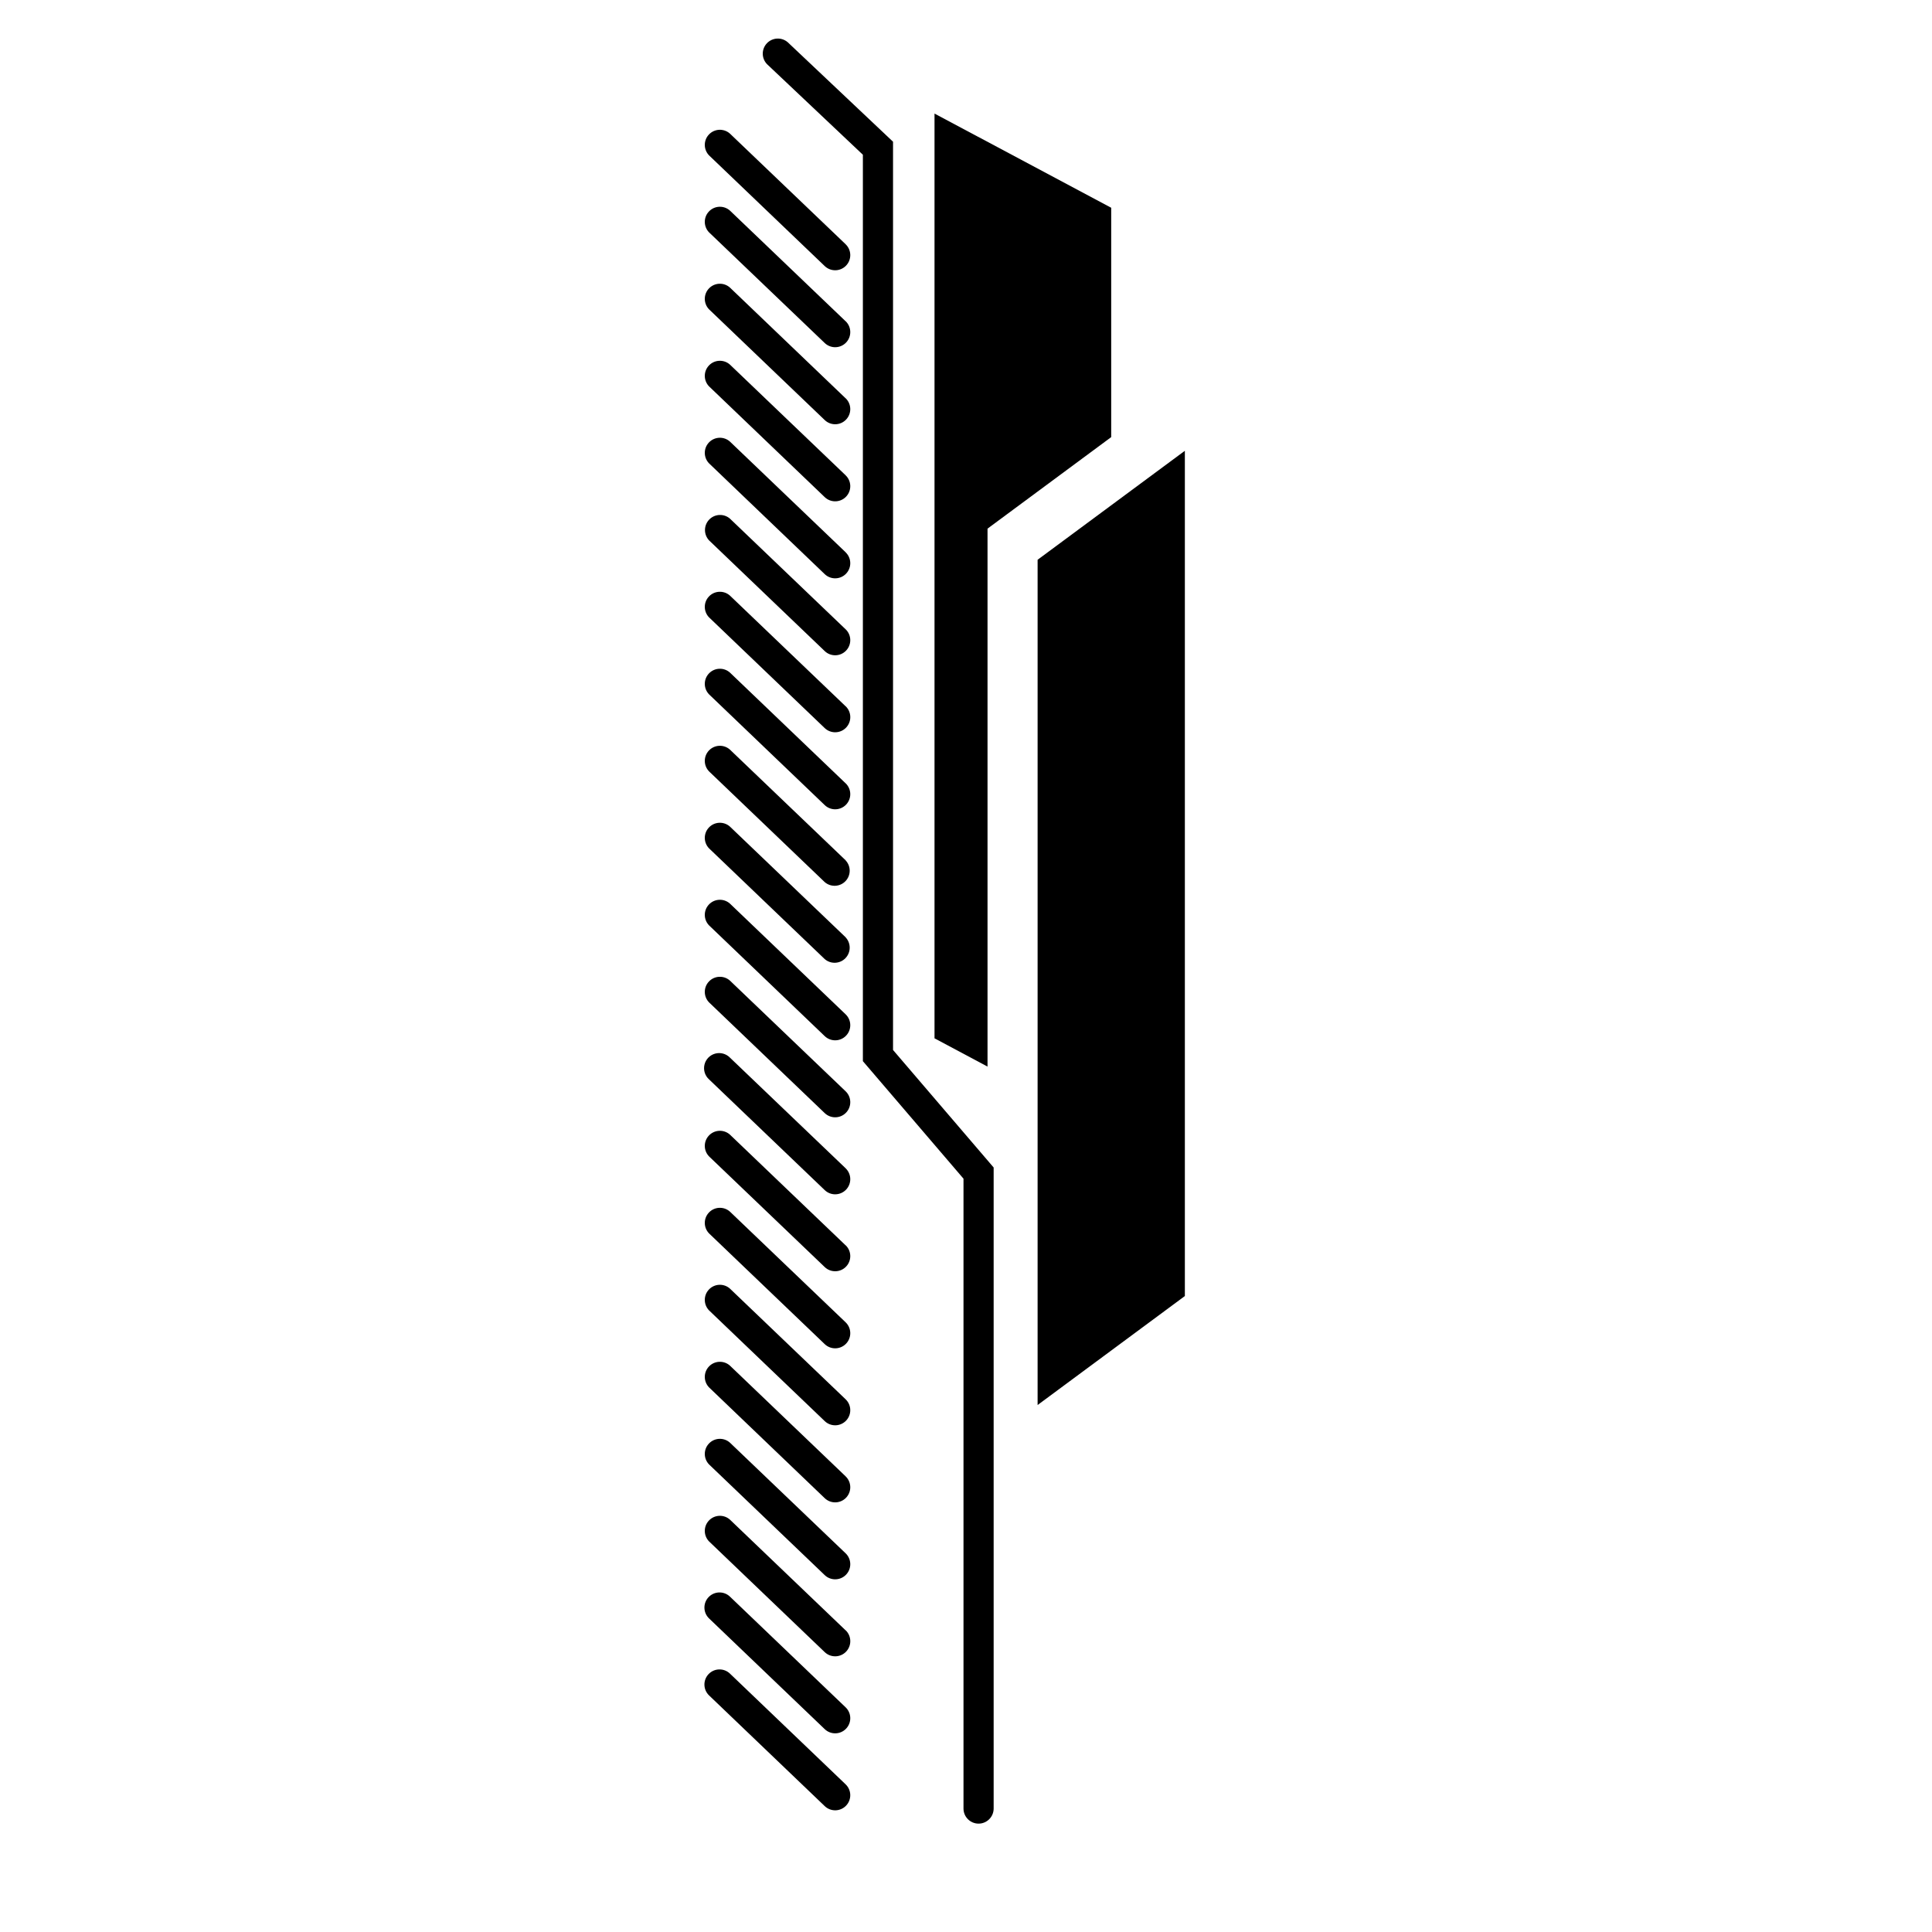
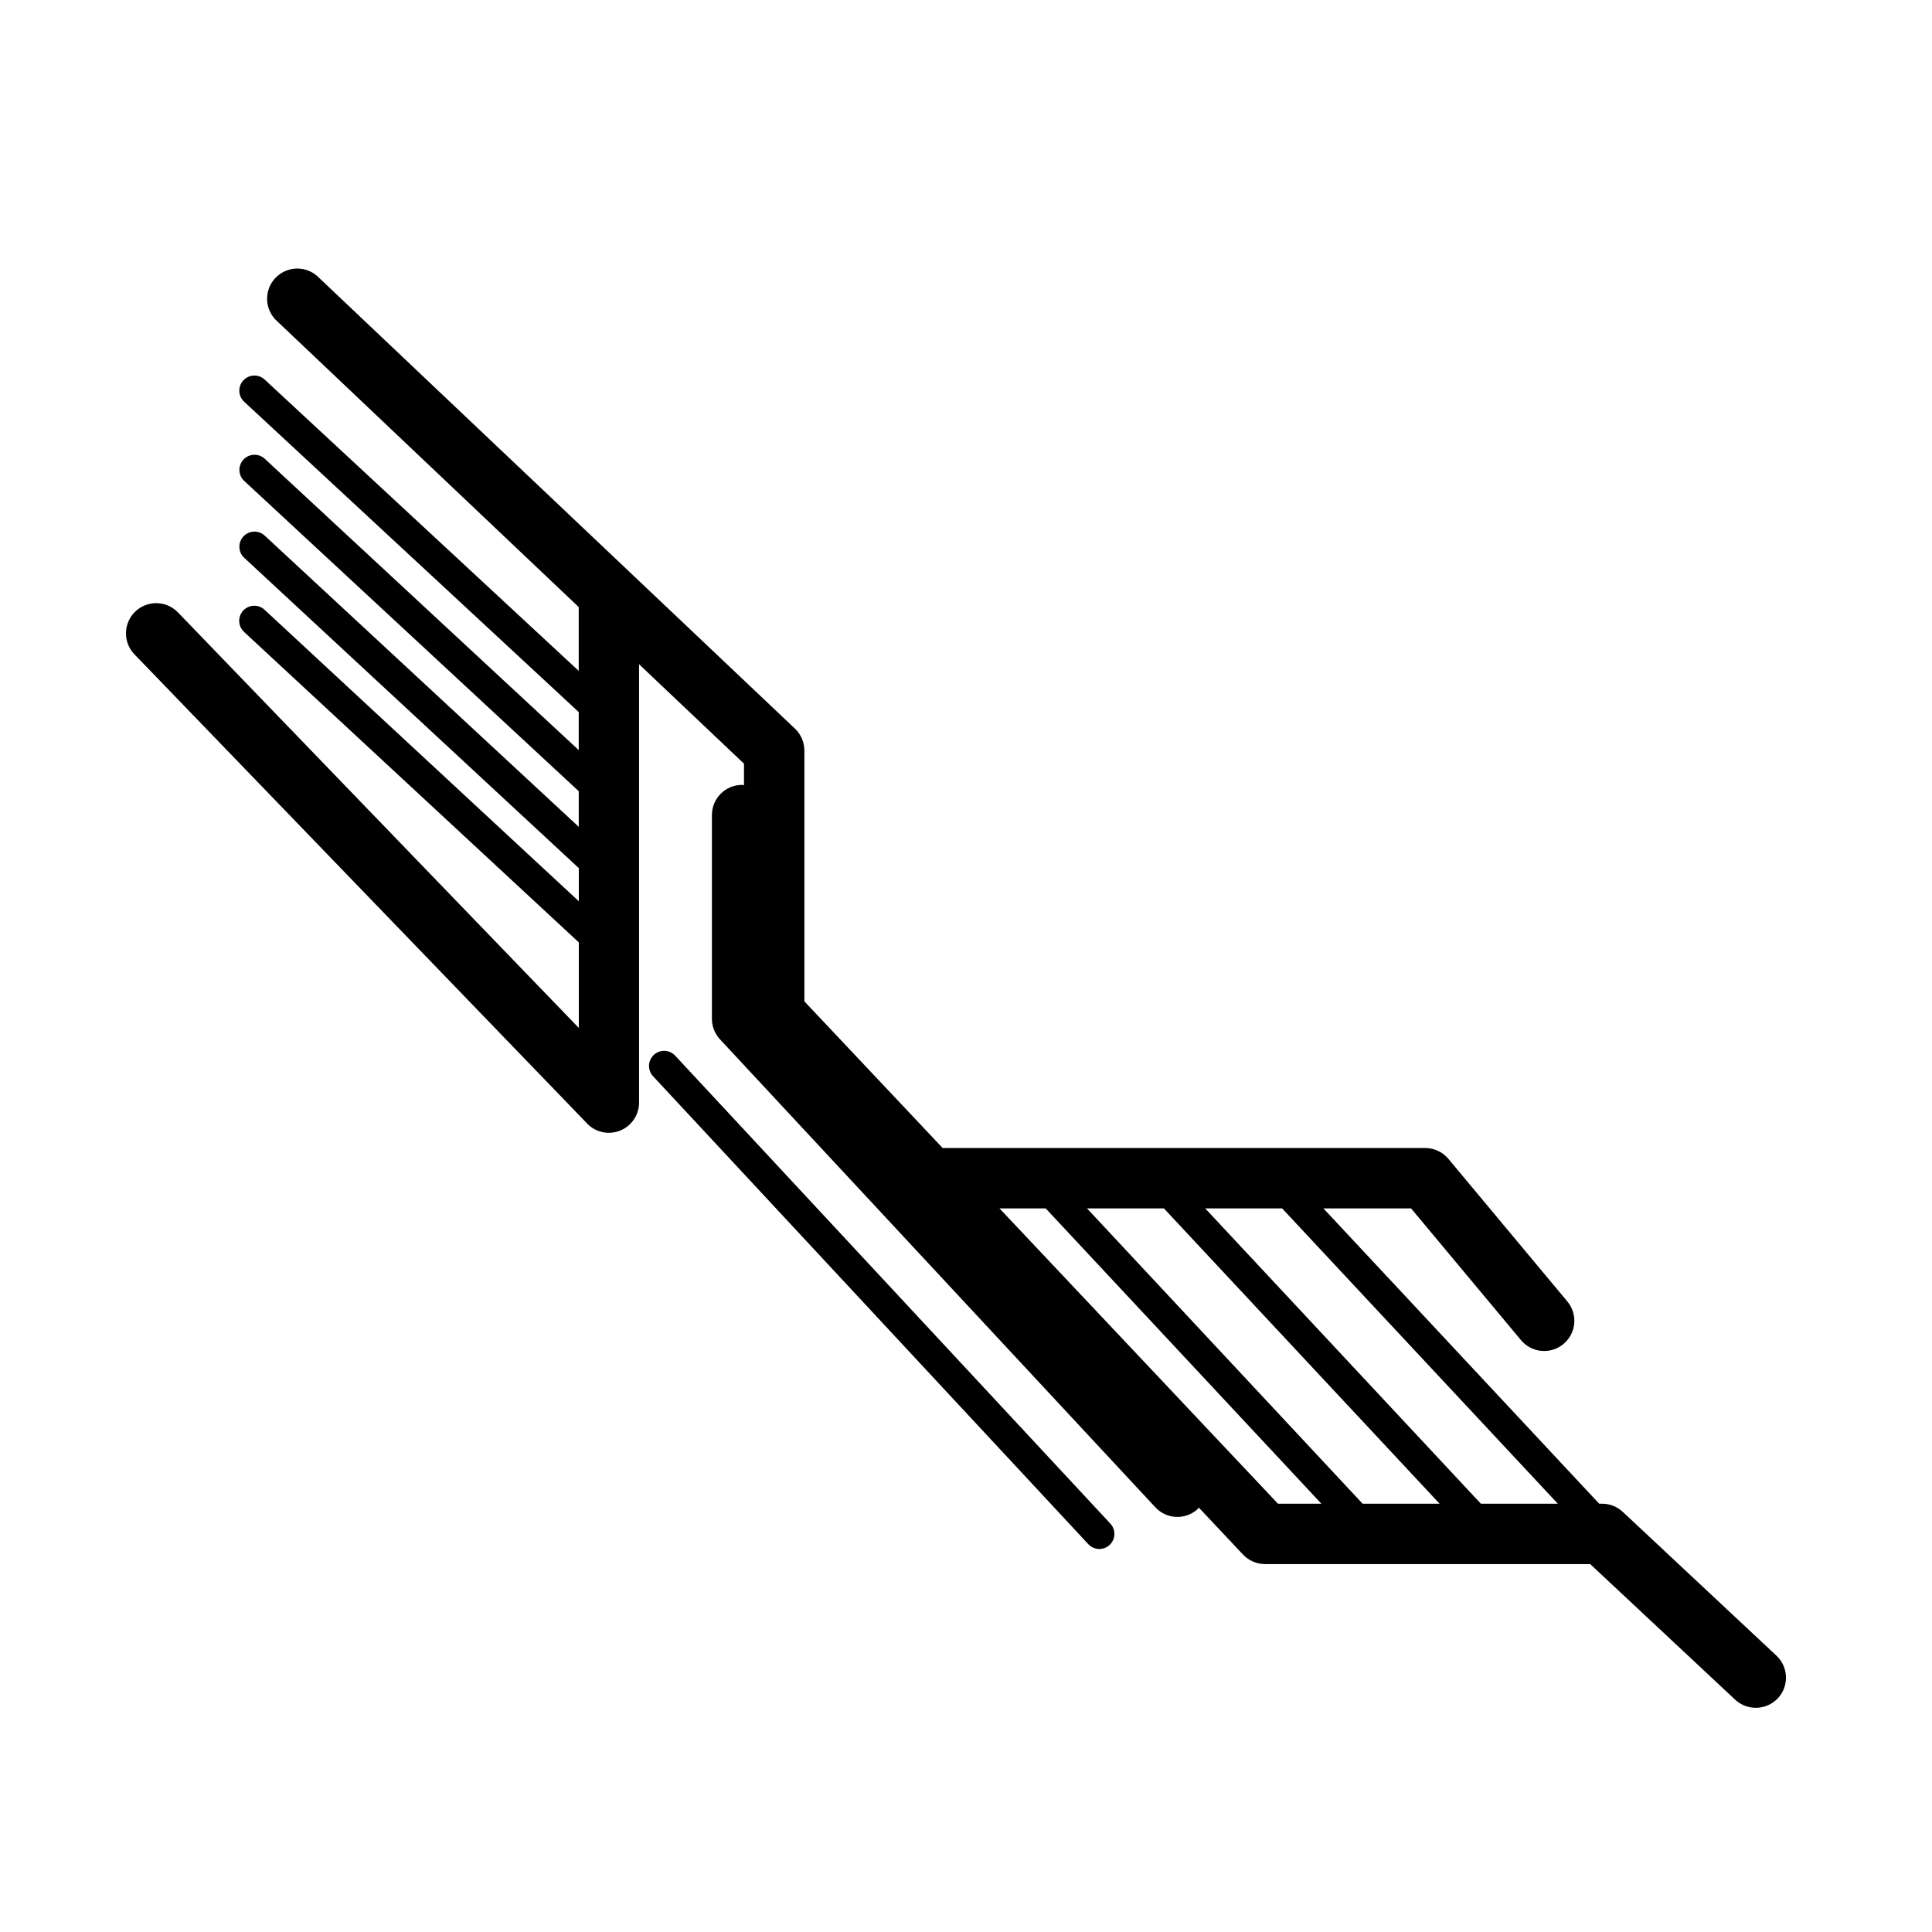
<svg xmlns="http://www.w3.org/2000/svg" viewBox="0 0 64 64">
-   <path d="M36.81 6.882l-5.853-3.12v30.634l1.756.936v-17.82l4.097-3.032z" />
-   <path d="M39.25 14.933l-4.878 3.61v28l4.878-3.61zM32.416 60.41a.5.5 0 0 0 .5-.5V38.675l-3.333-3.893V4.695l-3.49-3.297a.5.5 0 0 0-.686.726l3.177 3.002v30.026l3.333 3.893V59.91a.5.5 0 0 0 .5.5zm-8.236-4.97a.5.5 0 1 0-.69.724l3.83 3.666a.5.5 0 0 0 .692-.722L24.18 55.44zm3.832 1.117L24.18 52.89a.5.5 0 0 0-.69.724l3.83 3.666a.5.5 0 0 0 .692-.723zm0-2.55L24.18 50.34a.5.5 0 0 0-.69.723l3.83 3.666a.5.5 0 0 0 .692-.725zm0-2.552L24.18 47.79a.5.5 0 0 0-.69.723l3.83 3.665a.5.5 0 0 0 .692-.723zm0-2.55l-3.832-3.667a.5.5 0 0 0-.69.723l3.83 3.668a.5.5 0 0 0 .692-.723zm0-2.552l-3.832-3.666a.5.5 0 0 0-.69.723l3.83 3.666a.5.5 0 0 0 .692-.723zm0-2.55l-3.832-3.666a.5.5 0 0 0-.69.723l3.83 3.666a.5.5 0 0 0 .692-.723zm0-2.55l-3.832-3.667a.5.5 0 0 0-.69.723l3.83 3.664a.5.5 0 0 0 .692-.723zm0-2.553l-3.832-3.665a.5.5 0 1 0-.69.723l3.83 3.666a.5.5 0 0 0 .692-.723zm0-2.55l-3.832-3.666a.5.5 0 0 0-.69.723l3.83 3.666a.5.5 0 0 0 .692-.723zm0-2.55l-3.832-3.667a.5.5 0 0 0-.69.723l3.83 3.667a.5.5 0 0 0 .692-.723zm0-2.552l-3.832-3.666a.5.5 0 0 0-.69.723l3.83 3.666a.5.5 0 0 0 .692-.72z" />
-   <path d="M28.012 28.498l-3.832-3.666a.5.5 0 0 0-.69.723l3.83 3.666a.5.5 0 0 0 .692-.72zm0-2.55L24.18 22.28a.5.5 0 0 0-.69.723l3.83 3.667a.5.5 0 0 0 .692-.723zm0-2.552L24.18 19.73a.5.5 0 0 0-.69.723l3.83 3.666a.5.5 0 0 0 .692-.725zm0-2.55L24.18 17.18a.5.5 0 0 0-.69.722l3.83 3.666a.5.5 0 0 0 .692-.723zm0-2.552l-3.832-3.666a.5.5 0 0 0-.69.723l3.83 3.668a.5.5 0 0 0 .692-.723zm0-2.55l-3.832-3.666a.5.5 0 0 0-.69.723l3.83 3.667a.5.5 0 0 0 .692-.723zm0-2.55L24.18 9.526a.5.5 0 0 0-.69.723l3.83 3.666a.5.5 0 0 0 .692-.723zm0-2.552L24.18 6.976a.5.5 0 0 0-.69.723l3.83 3.664a.5.5 0 0 0 .692-.723zm0-2.552L24.18 4.426a.5.5 0 0 0-.69.723l3.83 3.665a.5.5 0 0 0 .692-.723z" />
+   <path d="M19.45 37.222a1.002 1.002 0 0 0 1.72-.694V22.004l3.476 3.294v.715c-.023-.002-.04-.013-.063-.013a1 1 0 0 0-1 1v6.75a1 1 0 0 0 .268.68l14.42 15.5a.996.996 0 0 0 1.412.052c.013-.012.017-.027.03-.04l1.465 1.557c.19.2.452.313.727.313h10.772l4.803 4.493a1.005 1.005 0 0 0 1.413-.046 1 1 0 0 0-.047-1.414l-5.09-4.763a1 1 0 0 0-.684-.27h-.097L43.84 40.03h2.904l3.64 4.363a.998.998 0 0 0 1.41.127 1 1 0 0 0 .126-1.408l-3.94-4.723a1.002 1.002 0 0 0-.77-.36H31.226l-4.58-4.858v-8.306c0-.274-.112-.537-.31-.726L10.566 9.2a1 1 0 1 0-1.375 1.45l9.98 9.46v2.114l-10.403-9.65a.5.5 0 1 0-.68.734l11.083 10.28v1.26l-10.4-9.65a.5.5 0 1 0-.68.734L19.172 26.21v1.18L8.77 17.744a.5.5 0 1 0-.68.734l11.084 10.28v1.097L8.77 20.205a.5.5 0 1 0-.68.733l11.084 10.28v2.834L5.894 20.286a1 1 0 0 0-1.44 1.39l15 15.547zm23.022 2.808l9.133 9.783h-2.548l-9.133-9.783h2.548zm-3.916 0l9.133 9.783h-2.55l-9.13-9.783h2.548zm-3.916 0l9.133 9.783h-1.438L33.11 40.03h1.53z" />
+   <path d="M36.417 51.313a.5.5 0 0 0 .366-.84L22.366 34.97a.5.5 0 1 0-.732.682l14.417 15.5a.5.5 0 0 0 .368.16z" />
</svg>
